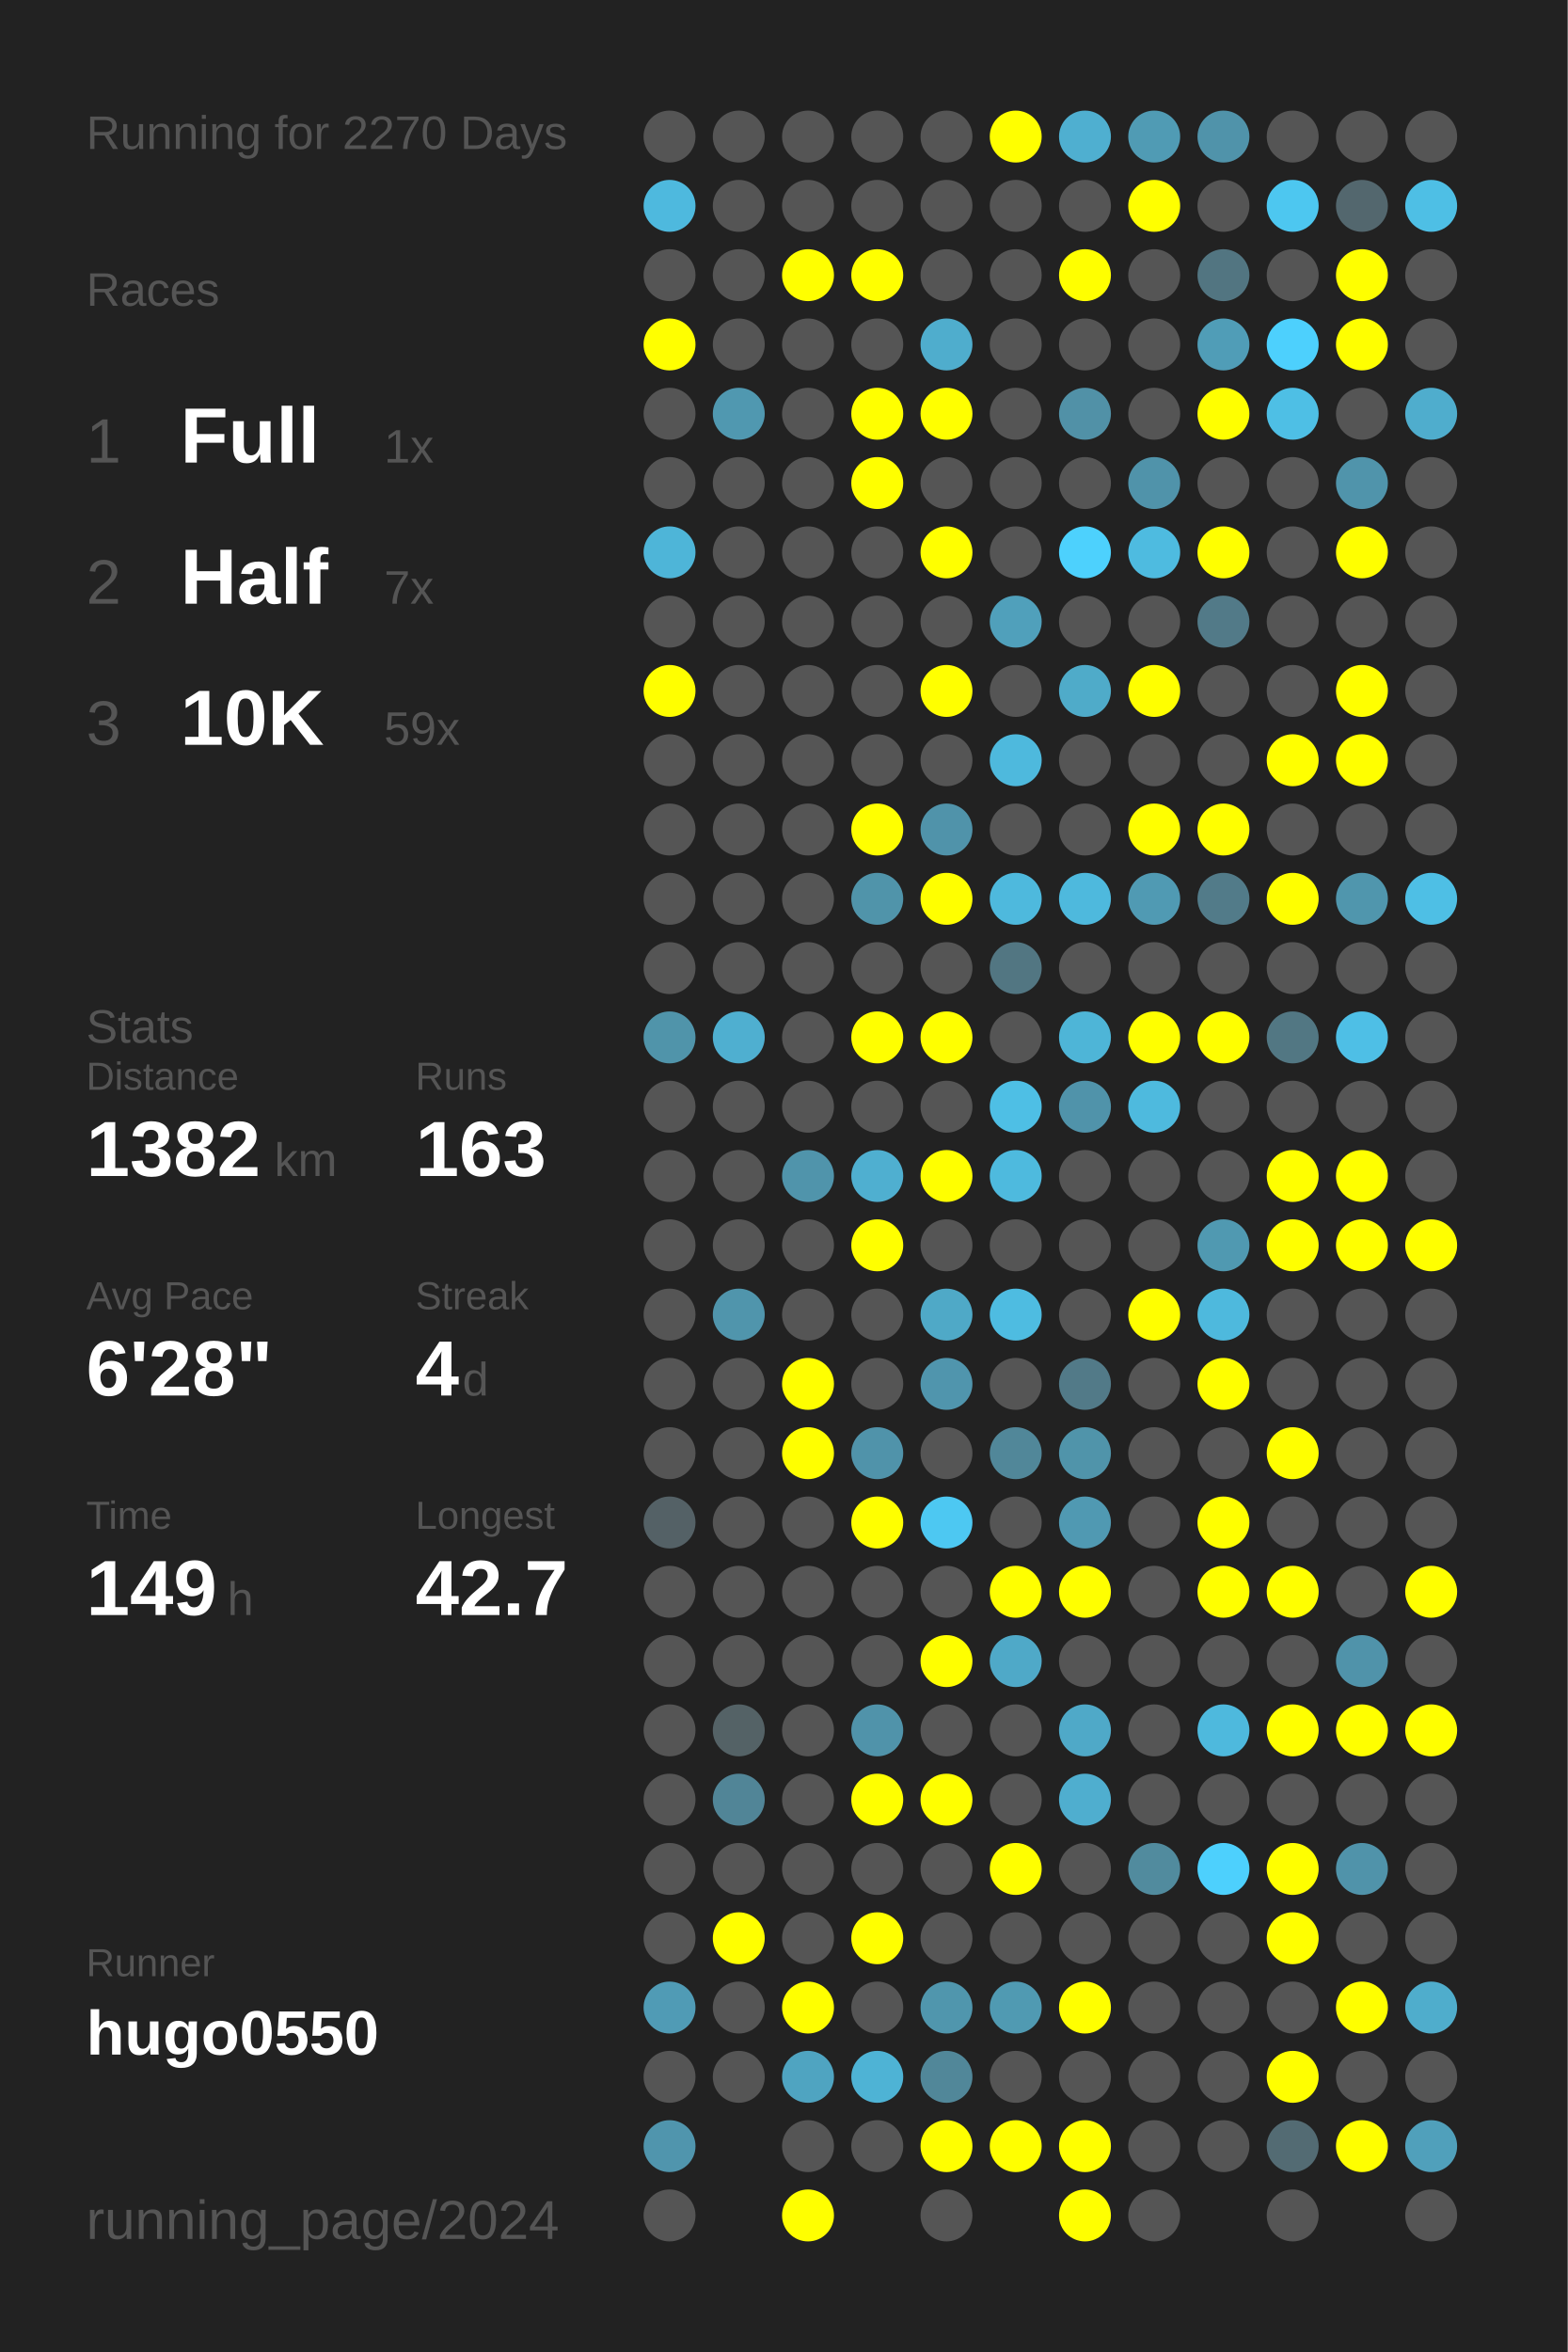
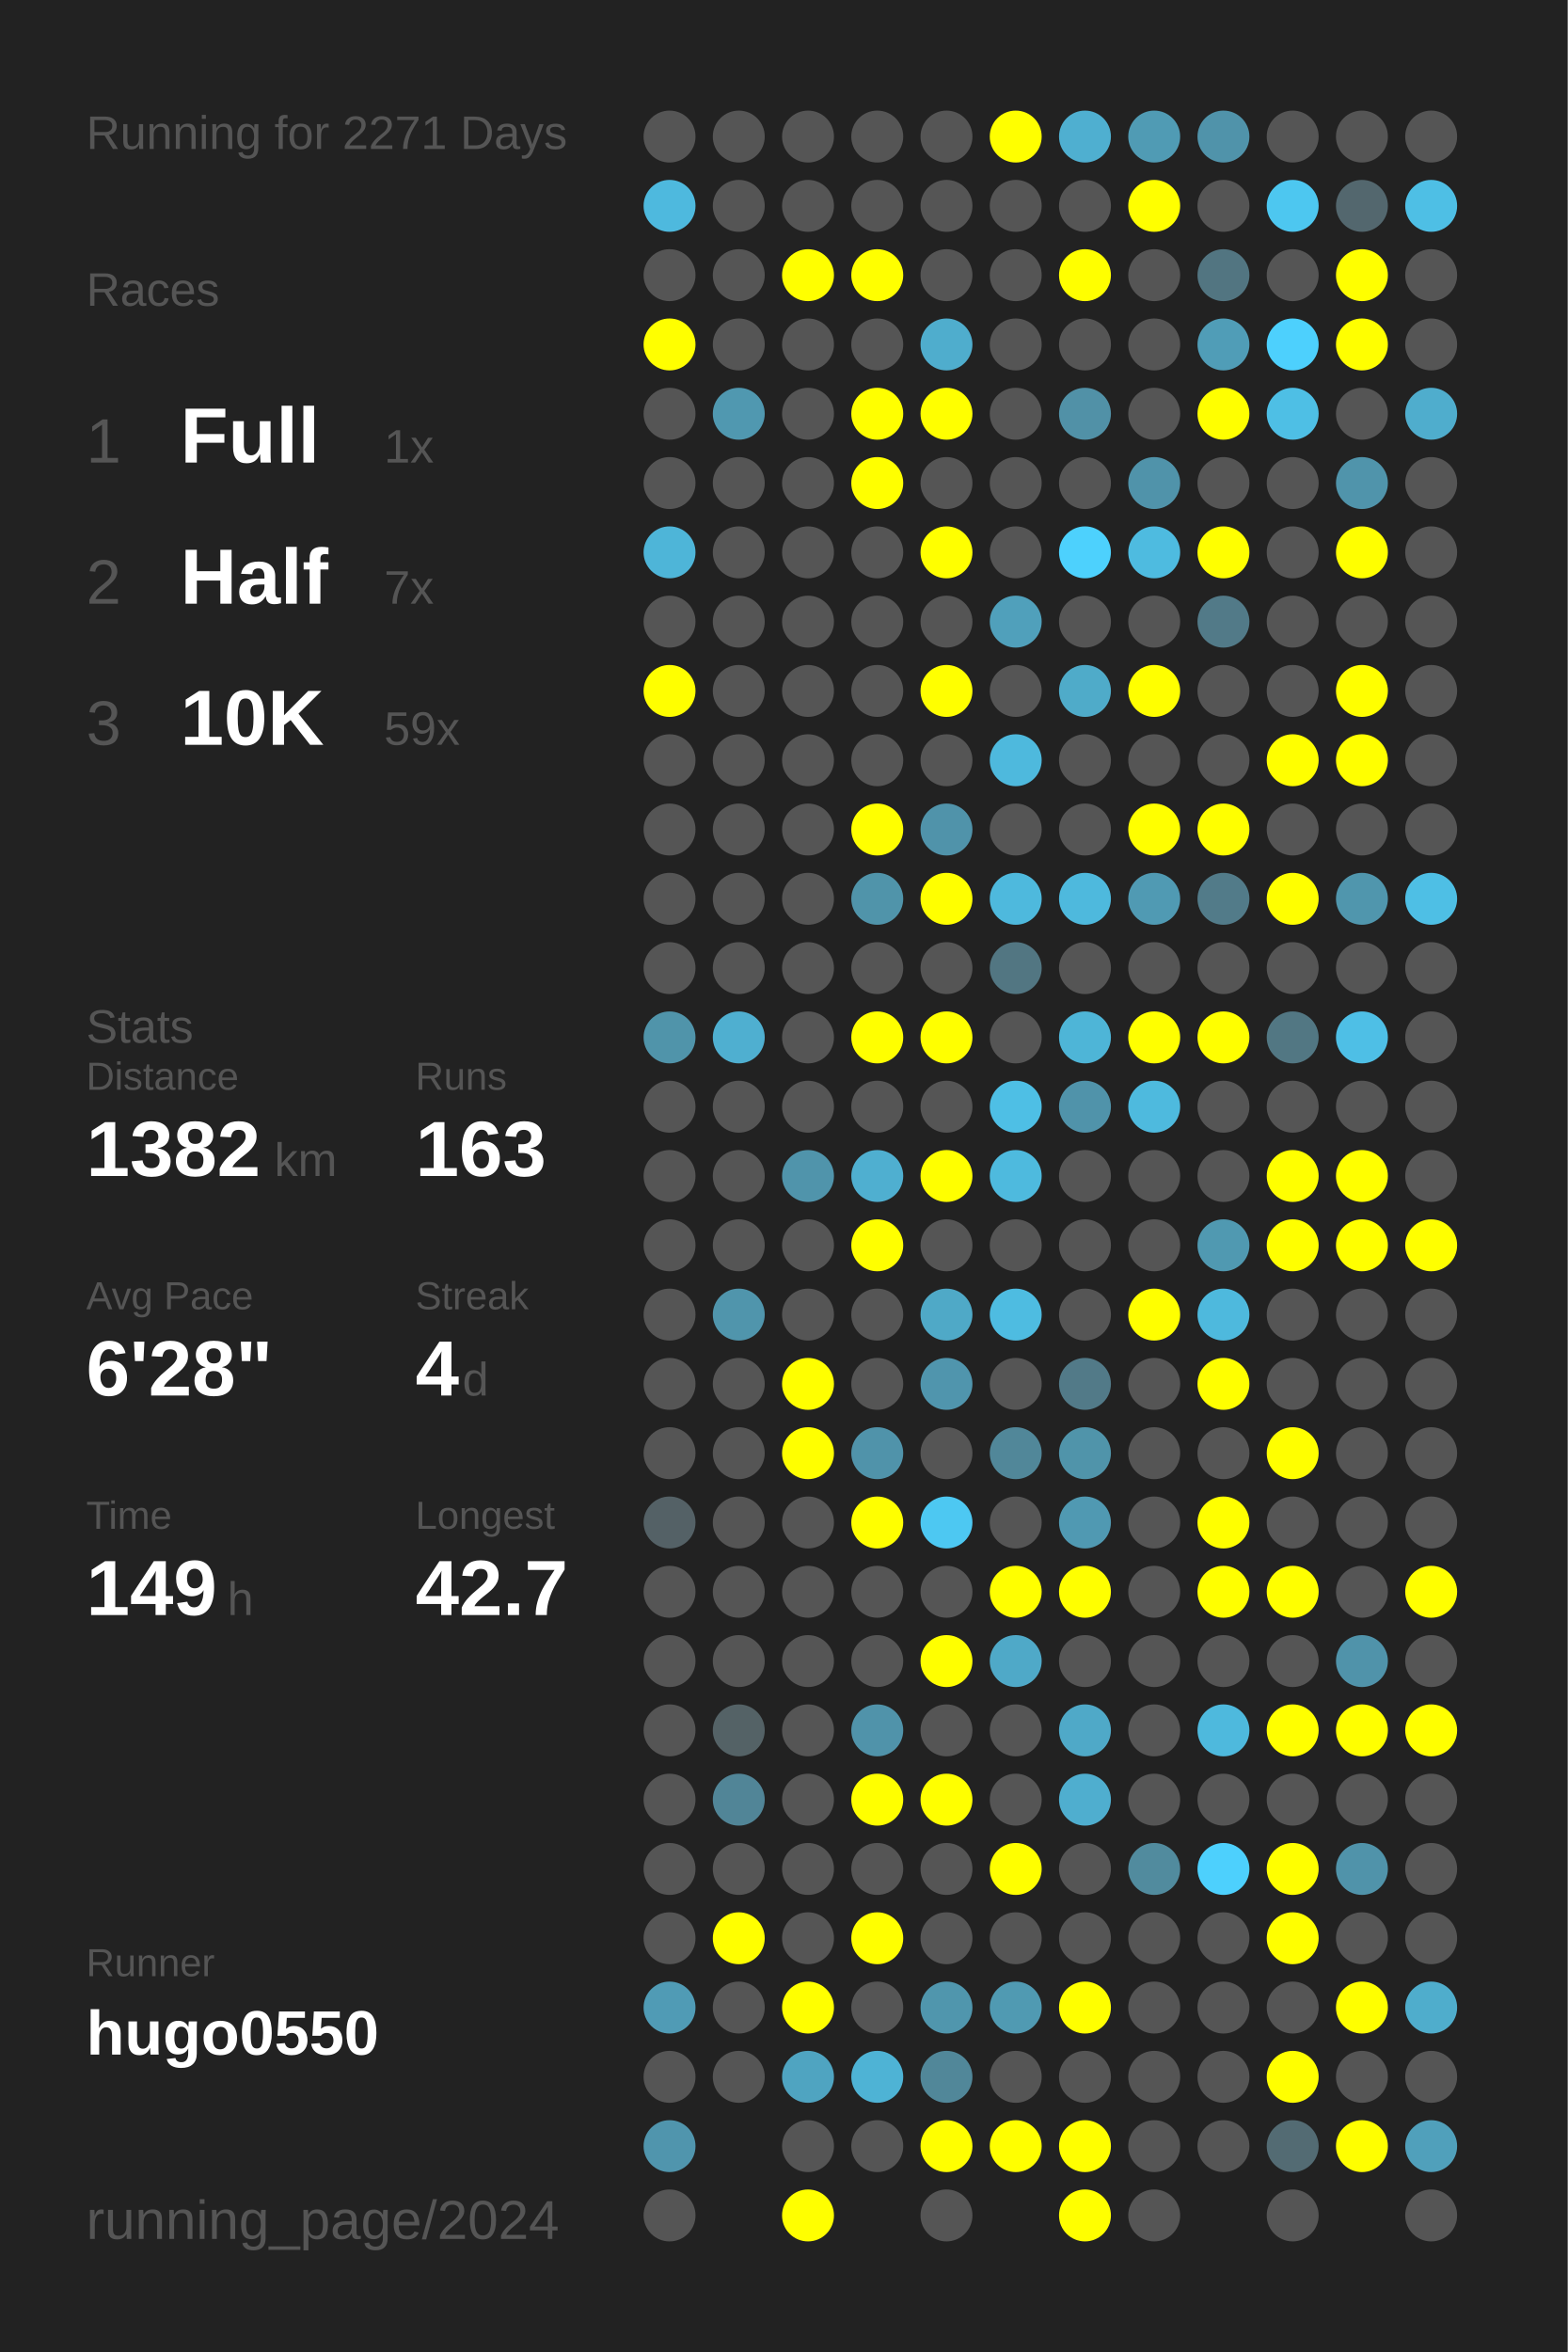
<svg xmlns="http://www.w3.org/2000/svg" baseProfile="full" height="300mm" version="1.1" viewBox="0,0,200,300" width="200mm">
  <defs />
  <rect fill="#222222" height="300" width="200" x="0" y="0" />
-   <text fill="#555555" style="font-size:6px; font-family:Arial;" x="11" y="19">Running for 2270 Days</text>
+   <text fill="#555555" style="font-size:6px; font-family:Arial;" x="11" y="19">Running for 2271 Days</text>
  <text fill="#555555" style="font-size:6px; font-family:Arial;" x="11" y="39">Races</text>
  <text fill="#555555" style="font-size:8px; font-family:Arial;" x="11" y="59">1</text>
  <text fill="#FFFFFF" style="font-size:10px; font-family:Arial; font-weight:bold;" x="23" y="59">Full</text>
  <text fill="#555555" style="font-size:6px; font-family:Arial;" x="49" y="59">1x</text>
  <text fill="#555555" style="font-size:8px; font-family:Arial;" x="11" y="77">2</text>
  <text fill="#FFFFFF" style="font-size:10px; font-family:Arial; font-weight:bold;" x="23" y="77">Half</text>
  <text fill="#555555" style="font-size:6px; font-family:Arial;" x="49" y="77">7x</text>
  <text fill="#555555" style="font-size:8px; font-family:Arial;" x="11" y="95">3</text>
  <text fill="#FFFFFF" style="font-size:10px; font-family:Arial; font-weight:bold;" x="23" y="95">10K</text>
  <text fill="#555555" style="font-size:6px; font-family:Arial;" x="49" y="95">59x</text>
  <text fill="#555555" style="font-size:6px; font-family:Arial;" x="11" y="133">Stats</text>
  <text fill="#555555" style="font-size:5px; font-family:Arial;" x="11" y="139">Distance</text>
  <text fill="#FFFFFF" style="font-size:10px; font-family:Arial; font-weight:bold;" x="11" y="150">1382</text>
  <text fill="#555555" style="font-size:6px; font-family:Arial;" x="35" y="150">km</text>
  <text fill="#555555" style="font-size:5px; font-family:Arial;" x="53" y="139">Runs</text>
  <text fill="#FFFFFF" style="font-size:10px; font-family:Arial; font-weight:bold;" x="53" y="150">163</text>
  <text fill="#555555" style="font-size:5px; font-family:Arial;" x="11" y="167">Avg Pace</text>
  <text fill="#FFFFFF" style="font-size:10px; font-family:Arial; font-weight:bold;" x="11" y="178">6'28"</text>
  <text fill="#555555" style="font-size:5px; font-family:Arial;" x="53" y="167">Streak</text>
  <text fill="#FFFFFF" style="font-size:10px; font-family:Arial; font-weight:bold;" x="53" y="178">4</text>
  <text fill="#555555" style="font-size:6px; font-family:Arial;" x="59" y="178">d</text>
  <text fill="#555555" style="font-size:5px; font-family:Arial;" x="11" y="195">Time</text>
  <text fill="#FFFFFF" style="font-size:10px; font-family:Arial; font-weight:bold;" x="11" y="206">149</text>
  <text fill="#555555" style="font-size:6px; font-family:Arial;" x="29" y="206">h</text>
  <text fill="#555555" style="font-size:5px; font-family:Arial;" x="53" y="195">Longest</text>
  <text fill="#FFFFFF" style="font-size:10px; font-family:Arial; font-weight:bold;" x="53" y="206">42.7</text>
  <text fill="#555555" style="font-size:5px; font-family:Arial;" x="11" y="252.065">Runner</text>
  <text fill="#FFFFFF" style="font-size:8px; font-family:Arial; font-weight:bold;" x="11" y="262.065">hugo0550</text>
  <text fill="#555555" style="font-size:7px; font-family:Arial;" x="11" y="285.581">running_page/2024</text>
  <circle cx="85.417" cy="17.419" fill="#555555" r="3.312" />
  <circle cx="85.417" cy="26.258" fill="#4eb9de" r="3.312" />
  <circle cx="85.417" cy="35.097" fill="#555555" r="3.312" />
  <circle cx="85.417" cy="43.935" fill="#FFFF00" r="3.312" />
  <circle cx="85.417" cy="52.774" fill="#555555" r="3.312" />
  <circle cx="85.417" cy="61.613" fill="#555555" r="3.312" />
  <circle cx="85.417" cy="70.452" fill="#4eb5d8" r="3.312" />
  <circle cx="85.417" cy="79.29" fill="#555555" r="3.312" />
  <circle cx="85.417" cy="88.129" fill="#FFFF00" r="3.312" />
  <circle cx="85.417" cy="96.968" fill="#555555" r="3.312" />
  <circle cx="85.417" cy="105.806" fill="#555555" r="3.312" />
  <circle cx="85.417" cy="114.645" fill="#555555" r="3.312" />
  <circle cx="85.417" cy="123.484" fill="#555555" r="3.312" />
  <circle cx="85.417" cy="132.323" fill="#5094aa" r="3.312" />
  <circle cx="85.417" cy="141.161" fill="#555555" r="3.312" />
  <circle cx="85.417" cy="150" fill="#555555" r="3.312" />
  <circle cx="85.417" cy="158.839" fill="#555555" r="3.312" />
  <circle cx="85.417" cy="167.677" fill="#555555" r="3.312" />
  <circle cx="85.417" cy="176.516" fill="#555555" r="3.312" />
  <circle cx="85.417" cy="185.355" fill="#555555" r="3.312" />
  <circle cx="85.417" cy="194.194" fill="#546166" r="3.312" />
  <circle cx="85.417" cy="203.032" fill="#555555" r="3.312" />
  <circle cx="85.417" cy="211.871" fill="#555555" r="3.312" />
  <circle cx="85.417" cy="220.71" fill="#555555" r="3.312" />
  <circle cx="85.417" cy="229.548" fill="#555555" r="3.312" />
  <circle cx="85.417" cy="238.387" fill="#555555" r="3.312" />
  <circle cx="85.417" cy="247.226" fill="#555555" r="3.312" />
  <circle cx="85.417" cy="256.065" fill="#509bb5" r="3.312" />
  <circle cx="85.417" cy="264.903" fill="#555555" r="3.312" />
  <circle cx="85.417" cy="273.742" fill="#5095ad" r="3.312" />
  <circle cx="85.417" cy="282.581" fill="#555555" r="3.312" />
  <circle cx="94.25" cy="17.419" fill="#555555" r="3.312" />
  <circle cx="94.25" cy="26.258" fill="#555555" r="3.312" />
  <circle cx="94.25" cy="35.097" fill="#555555" r="3.312" />
  <circle cx="94.25" cy="43.935" fill="#555555" r="3.312" />
  <circle cx="94.25" cy="52.774" fill="#5098b0" r="3.312" />
  <circle cx="94.25" cy="61.613" fill="#555555" r="3.312" />
  <circle cx="94.25" cy="70.452" fill="#555555" r="3.312" />
  <circle cx="94.25" cy="79.29" fill="#555555" r="3.312" />
  <circle cx="94.25" cy="88.129" fill="#555555" r="3.312" />
  <circle cx="94.25" cy="96.968" fill="#555555" r="3.312" />
  <circle cx="94.25" cy="105.806" fill="#555555" r="3.312" />
  <circle cx="94.25" cy="114.645" fill="#555555" r="3.312" />
  <circle cx="94.25" cy="123.484" fill="#555555" r="3.312" />
  <circle cx="94.25" cy="132.323" fill="#4fafd0" r="3.312" />
  <circle cx="94.25" cy="141.161" fill="#555555" r="3.312" />
  <circle cx="94.25" cy="150" fill="#555555" r="3.312" />
  <circle cx="94.25" cy="158.839" fill="#555555" r="3.312" />
  <circle cx="94.25" cy="167.677" fill="#5095ac" r="3.312" />
  <circle cx="94.25" cy="176.516" fill="#555555" r="3.312" />
  <circle cx="94.25" cy="185.355" fill="#555555" r="3.312" />
  <circle cx="94.25" cy="194.194" fill="#555555" r="3.312" />
  <circle cx="94.25" cy="203.032" fill="#555555" r="3.312" />
  <circle cx="94.25" cy="211.871" fill="#555555" r="3.312" />
  <circle cx="94.25" cy="220.71" fill="#546266" r="3.312" />
  <circle cx="94.25" cy="229.548" fill="#518597" r="3.312" />
  <circle cx="94.25" cy="238.387" fill="#555555" r="3.312" />
  <circle cx="94.25" cy="247.226" fill="#FFFF00" r="3.312" />
  <circle cx="94.25" cy="256.065" fill="#555555" r="3.312" />
  <circle cx="94.25" cy="264.903" fill="#555555" r="3.312" />
  <circle cx="103.083" cy="17.419" fill="#555555" r="3.312" />
  <circle cx="103.083" cy="26.258" fill="#555555" r="3.312" />
  <circle cx="103.083" cy="35.097" fill="#FFFF00" r="3.312" />
  <circle cx="103.083" cy="43.935" fill="#555555" r="3.312" />
  <circle cx="103.083" cy="52.774" fill="#555555" r="3.312" />
  <circle cx="103.083" cy="61.613" fill="#555555" r="3.312" />
  <circle cx="103.083" cy="70.452" fill="#555555" r="3.312" />
  <circle cx="103.083" cy="79.29" fill="#555555" r="3.312" />
  <circle cx="103.083" cy="88.129" fill="#555555" r="3.312" />
  <circle cx="103.083" cy="96.968" fill="#555555" r="3.312" />
  <circle cx="103.083" cy="105.806" fill="#555555" r="3.312" />
  <circle cx="103.083" cy="114.645" fill="#555555" r="3.312" />
  <circle cx="103.083" cy="123.484" fill="#555555" r="3.312" />
  <circle cx="103.083" cy="132.323" fill="#555555" r="3.312" />
  <circle cx="103.083" cy="141.161" fill="#555555" r="3.312" />
  <circle cx="103.083" cy="150" fill="#5094ab" r="3.312" />
  <circle cx="103.083" cy="158.839" fill="#555555" r="3.312" />
  <circle cx="103.083" cy="167.677" fill="#555555" r="3.312" />
  <circle cx="103.083" cy="176.516" fill="#FFFF00" r="3.312" />
  <circle cx="103.083" cy="185.355" fill="#FFFF00" r="3.312" />
  <circle cx="103.083" cy="194.194" fill="#555555" r="3.312" />
  <circle cx="103.083" cy="203.032" fill="#555555" r="3.312" />
  <circle cx="103.083" cy="211.871" fill="#555555" r="3.312" />
  <circle cx="103.083" cy="220.71" fill="#555555" r="3.312" />
  <circle cx="103.083" cy="229.548" fill="#555555" r="3.312" />
  <circle cx="103.083" cy="238.387" fill="#555555" r="3.312" />
  <circle cx="103.083" cy="247.226" fill="#555555" r="3.312" />
  <circle cx="103.083" cy="256.065" fill="#FFFF00" r="3.312" />
  <circle cx="103.083" cy="264.903" fill="#4fa4c1" r="3.312" />
  <circle cx="103.083" cy="273.742" fill="#555555" r="3.312" />
  <circle cx="103.083" cy="282.581" fill="#FFFF00" r="3.312" />
  <circle cx="111.917" cy="17.419" fill="#555555" r="3.312" />
  <circle cx="111.917" cy="26.258" fill="#555555" r="3.312" />
  <circle cx="111.917" cy="35.097" fill="#FFFF00" r="3.312" />
  <circle cx="111.917" cy="43.935" fill="#555555" r="3.312" />
  <circle cx="111.917" cy="52.774" fill="#FFFF00" r="3.312" />
  <circle cx="111.917" cy="61.613" fill="#FFFF00" r="3.312" />
  <circle cx="111.917" cy="70.452" fill="#555555" r="3.312" />
  <circle cx="111.917" cy="79.29" fill="#555555" r="3.312" />
  <circle cx="111.917" cy="88.129" fill="#555555" r="3.312" />
  <circle cx="111.917" cy="96.968" fill="#555555" r="3.312" />
  <circle cx="111.917" cy="105.806" fill="#FFFF00" r="3.312" />
  <circle cx="111.917" cy="114.645" fill="#5094aa" r="3.312" />
  <circle cx="111.917" cy="123.484" fill="#555555" r="3.312" />
  <circle cx="111.917" cy="132.323" fill="#FFFF00" r="3.312" />
  <circle cx="111.917" cy="141.161" fill="#555555" r="3.312" />
  <circle cx="111.917" cy="150" fill="#4fafd0" r="3.312" />
  <circle cx="111.917" cy="158.839" fill="#FFFF00" r="3.312" />
  <circle cx="111.917" cy="167.677" fill="#555555" r="3.312" />
  <circle cx="111.917" cy="176.516" fill="#555555" r="3.312" />
  <circle cx="111.917" cy="185.355" fill="#5093aa" r="3.312" />
  <circle cx="111.917" cy="194.194" fill="#FFFF00" r="3.312" />
  <circle cx="111.917" cy="203.032" fill="#555555" r="3.312" />
  <circle cx="111.917" cy="211.871" fill="#555555" r="3.312" />
  <circle cx="111.917" cy="220.71" fill="#5093aa" r="3.312" />
  <circle cx="111.917" cy="229.548" fill="#FFFF00" r="3.312" />
  <circle cx="111.917" cy="238.387" fill="#555555" r="3.312" />
  <circle cx="111.917" cy="247.226" fill="#FFFF00" r="3.312" />
  <circle cx="111.917" cy="256.065" fill="#555555" r="3.312" />
  <circle cx="111.917" cy="264.903" fill="#4eb3d5" r="3.312" />
  <circle cx="111.917" cy="273.742" fill="#555555" r="3.312" />
  <circle cx="120.75" cy="17.419" fill="#555555" r="3.312" />
  <circle cx="120.75" cy="26.258" fill="#555555" r="3.312" />
  <circle cx="120.75" cy="35.097" fill="#555555" r="3.312" />
  <circle cx="120.75" cy="43.935" fill="#4fadcd" r="3.312" />
  <circle cx="120.75" cy="52.774" fill="#FFFF00" r="3.312" />
  <circle cx="120.75" cy="61.613" fill="#555555" r="3.312" />
  <circle cx="120.75" cy="70.452" fill="#FFFF00" r="3.312" />
  <circle cx="120.75" cy="79.29" fill="#555555" r="3.312" />
  <circle cx="120.75" cy="88.129" fill="#FFFF00" r="3.312" />
  <circle cx="120.75" cy="96.968" fill="#555555" r="3.312" />
  <circle cx="120.75" cy="105.806" fill="#5093aa" r="3.312" />
  <circle cx="120.75" cy="114.645" fill="#FFFF00" r="3.312" />
  <circle cx="120.75" cy="123.484" fill="#555555" r="3.312" />
  <circle cx="120.75" cy="132.323" fill="#FFFF00" r="3.312" />
  <circle cx="120.75" cy="141.161" fill="#555555" r="3.312" />
  <circle cx="120.75" cy="150" fill="#FFFF00" r="3.312" />
  <circle cx="120.75" cy="158.839" fill="#555555" r="3.312" />
  <circle cx="120.75" cy="167.677" fill="#4fa9c7" r="3.312" />
  <circle cx="120.75" cy="176.516" fill="#5095ad" r="3.312" />
  <circle cx="120.75" cy="185.355" fill="#555555" r="3.312" />
  <circle cx="120.75" cy="194.194" fill="#4dc8f2" r="3.312" />
  <circle cx="120.75" cy="203.032" fill="#555555" r="3.312" />
  <circle cx="120.75" cy="211.871" fill="#FFFF00" r="3.312" />
  <circle cx="120.75" cy="220.71" fill="#555555" r="3.312" />
  <circle cx="120.75" cy="229.548" fill="#FFFF00" r="3.312" />
  <circle cx="120.75" cy="238.387" fill="#555555" r="3.312" />
  <circle cx="120.75" cy="247.226" fill="#555555" r="3.312" />
  <circle cx="120.75" cy="256.065" fill="#5096ad" r="3.312" />
  <circle cx="120.75" cy="264.903" fill="#518799" r="3.312" />
  <circle cx="120.75" cy="273.742" fill="#FFFF00" r="3.312" />
  <circle cx="120.75" cy="282.581" fill="#555555" r="3.312" />
  <circle cx="129.583" cy="17.419" fill="#FFFF00" r="3.312" />
  <circle cx="129.583" cy="26.258" fill="#555555" r="3.312" />
  <circle cx="129.583" cy="35.097" fill="#555555" r="3.312" />
  <circle cx="129.583" cy="43.935" fill="#555555" r="3.312" />
  <circle cx="129.583" cy="52.774" fill="#555555" r="3.312" />
  <circle cx="129.583" cy="61.613" fill="#555555" r="3.312" />
  <circle cx="129.583" cy="70.452" fill="#555555" r="3.312" />
  <circle cx="129.583" cy="79.29" fill="#50a0bb" r="3.312" />
  <circle cx="129.583" cy="88.129" fill="#555555" r="3.312" />
  <circle cx="129.583" cy="96.968" fill="#4eb9dd" r="3.312" />
  <circle cx="129.583" cy="105.806" fill="#555555" r="3.312" />
  <circle cx="129.583" cy="114.645" fill="#4eb9dd" r="3.312" />
  <circle cx="129.583" cy="123.484" fill="#527682" r="3.312" />
  <circle cx="129.583" cy="132.323" fill="#555555" r="3.312" />
  <circle cx="129.583" cy="141.161" fill="#4ebfe5" r="3.312" />
  <circle cx="129.583" cy="150" fill="#4ebade" r="3.312" />
  <circle cx="129.583" cy="158.839" fill="#555555" r="3.312" />
  <circle cx="129.583" cy="167.677" fill="#4ebce1" r="3.312" />
  <circle cx="129.583" cy="176.516" fill="#555555" r="3.312" />
  <circle cx="129.583" cy="185.355" fill="#518799" r="3.312" />
  <circle cx="129.583" cy="194.194" fill="#555555" r="3.312" />
  <circle cx="129.583" cy="203.032" fill="#FFFF00" r="3.312" />
  <circle cx="129.583" cy="211.871" fill="#4fa9c8" r="3.312" />
  <circle cx="129.583" cy="220.71" fill="#555555" r="3.312" />
  <circle cx="129.583" cy="229.548" fill="#555555" r="3.312" />
  <circle cx="129.583" cy="238.387" fill="#FFFF00" r="3.312" />
  <circle cx="129.583" cy="247.226" fill="#555555" r="3.312" />
  <circle cx="129.583" cy="256.065" fill="#509ab2" r="3.312" />
  <circle cx="129.583" cy="264.903" fill="#555555" r="3.312" />
  <circle cx="129.583" cy="273.742" fill="#FFFF00" r="3.312" />
  <circle cx="138.417" cy="17.419" fill="#4fafd0" r="3.312" />
  <circle cx="138.417" cy="26.258" fill="#555555" r="3.312" />
  <circle cx="138.417" cy="35.097" fill="#FFFF00" r="3.312" />
  <circle cx="138.417" cy="43.935" fill="#555555" r="3.312" />
  <circle cx="138.417" cy="52.774" fill="#5191a7" r="3.312" />
  <circle cx="138.417" cy="61.613" fill="#555555" r="3.312" />
  <circle cx="138.417" cy="70.452" fill="#4dd1fd" r="3.312" />
  <circle cx="138.417" cy="79.29" fill="#555555" r="3.312" />
  <circle cx="138.417" cy="88.129" fill="#4fabc9" r="3.312" />
  <circle cx="138.417" cy="96.968" fill="#555555" r="3.312" />
  <circle cx="138.417" cy="105.806" fill="#555555" r="3.312" />
  <circle cx="138.417" cy="114.645" fill="#4eb9dd" r="3.312" />
  <circle cx="138.417" cy="123.484" fill="#555555" r="3.312" />
  <circle cx="138.417" cy="132.323" fill="#4eb5d7" r="3.312" />
  <circle cx="138.417" cy="141.161" fill="#5093aa" r="3.312" />
  <circle cx="138.417" cy="150" fill="#555555" r="3.312" />
  <circle cx="138.417" cy="158.839" fill="#555555" r="3.312" />
  <circle cx="138.417" cy="167.677" fill="#555555" r="3.312" />
  <circle cx="138.417" cy="176.516" fill="#527a88" r="3.312" />
  <circle cx="138.417" cy="185.355" fill="#5094aa" r="3.312" />
  <circle cx="138.417" cy="194.194" fill="#5099b2" r="3.312" />
  <circle cx="138.417" cy="203.032" fill="#FFFF00" r="3.312" />
  <circle cx="138.417" cy="211.871" fill="#555555" r="3.312" />
  <circle cx="138.417" cy="220.71" fill="#4fa9c8" r="3.312" />
  <circle cx="138.417" cy="229.548" fill="#4faecf" r="3.312" />
  <circle cx="138.417" cy="238.387" fill="#555555" r="3.312" />
  <circle cx="138.417" cy="247.226" fill="#555555" r="3.312" />
  <circle cx="138.417" cy="256.065" fill="#FFFF00" r="3.312" />
  <circle cx="138.417" cy="264.903" fill="#555555" r="3.312" />
  <circle cx="138.417" cy="273.742" fill="#FFFF00" r="3.312" />
  <circle cx="138.417" cy="282.581" fill="#FFFF00" r="3.312" />
  <circle cx="147.25" cy="17.419" fill="#509bb4" r="3.312" />
  <circle cx="147.25" cy="26.258" fill="#FFFF00" r="3.312" />
  <circle cx="147.25" cy="35.097" fill="#555555" r="3.312" />
  <circle cx="147.25" cy="43.935" fill="#555555" r="3.312" />
  <circle cx="147.25" cy="52.774" fill="#555555" r="3.312" />
  <circle cx="147.25" cy="61.613" fill="#5093aa" r="3.312" />
  <circle cx="147.25" cy="70.452" fill="#4ebbe0" r="3.312" />
  <circle cx="147.25" cy="79.29" fill="#555555" r="3.312" />
  <circle cx="147.25" cy="88.129" fill="#FFFF00" r="3.312" />
  <circle cx="147.25" cy="96.968" fill="#555555" r="3.312" />
  <circle cx="147.25" cy="105.806" fill="#FFFF00" r="3.312" />
  <circle cx="147.25" cy="114.645" fill="#509ab3" r="3.312" />
  <circle cx="147.25" cy="123.484" fill="#555555" r="3.312" />
  <circle cx="147.25" cy="132.323" fill="#FFFF00" r="3.312" />
  <circle cx="147.25" cy="141.161" fill="#4ebade" r="3.312" />
  <circle cx="147.25" cy="150" fill="#555555" r="3.312" />
  <circle cx="147.25" cy="158.839" fill="#555555" r="3.312" />
  <circle cx="147.25" cy="167.677" fill="#FFFF00" r="3.312" />
  <circle cx="147.25" cy="176.516" fill="#555555" r="3.312" />
  <circle cx="147.25" cy="185.355" fill="#555555" r="3.312" />
  <circle cx="147.25" cy="194.194" fill="#555555" r="3.312" />
  <circle cx="147.25" cy="203.032" fill="#555555" r="3.312" />
  <circle cx="147.25" cy="211.871" fill="#555555" r="3.312" />
  <circle cx="147.25" cy="220.71" fill="#555555" r="3.312" />
  <circle cx="147.25" cy="229.548" fill="#555555" r="3.312" />
  <circle cx="147.25" cy="238.387" fill="#518b9e" r="3.312" />
  <circle cx="147.25" cy="247.226" fill="#555555" r="3.312" />
  <circle cx="147.25" cy="256.065" fill="#555555" r="3.312" />
  <circle cx="147.25" cy="264.903" fill="#555555" r="3.312" />
  <circle cx="147.25" cy="273.742" fill="#555555" r="3.312" />
  <circle cx="147.25" cy="282.581" fill="#555555" r="3.312" />
  <circle cx="156.083" cy="17.419" fill="#5093aa" r="3.312" />
  <circle cx="156.083" cy="26.258" fill="#555555" r="3.312" />
  <circle cx="156.083" cy="35.097" fill="#527581" r="3.312" />
  <circle cx="156.083" cy="43.935" fill="#509db7" r="3.312" />
  <circle cx="156.083" cy="52.774" fill="#FFFF00" r="3.312" />
  <circle cx="156.083" cy="61.613" fill="#555555" r="3.312" />
  <circle cx="156.083" cy="70.452" fill="#FFFF00" r="3.312" />
  <circle cx="156.083" cy="79.29" fill="#527a88" r="3.312" />
  <circle cx="156.083" cy="88.129" fill="#555555" r="3.312" />
  <circle cx="156.083" cy="96.968" fill="#555555" r="3.312" />
  <circle cx="156.083" cy="105.806" fill="#FFFF00" r="3.312" />
  <circle cx="156.083" cy="114.645" fill="#527b89" r="3.312" />
  <circle cx="156.083" cy="123.484" fill="#555555" r="3.312" />
  <circle cx="156.083" cy="132.323" fill="#FFFF00" r="3.312" />
  <circle cx="156.083" cy="141.161" fill="#555555" r="3.312" />
  <circle cx="156.083" cy="150" fill="#555555" r="3.312" />
  <circle cx="156.083" cy="158.839" fill="#5099b1" r="3.312" />
  <circle cx="156.083" cy="167.677" fill="#4eb9dd" r="3.312" />
  <circle cx="156.083" cy="176.516" fill="#FFFF00" r="3.312" />
  <circle cx="156.083" cy="185.355" fill="#555555" r="3.312" />
  <circle cx="156.083" cy="194.194" fill="#FFFF00" r="3.312" />
  <circle cx="156.083" cy="203.032" fill="#FFFF00" r="3.312" />
  <circle cx="156.083" cy="211.871" fill="#555555" r="3.312" />
  <circle cx="156.083" cy="220.71" fill="#4eb9dd" r="3.312" />
  <circle cx="156.083" cy="229.548" fill="#555555" r="3.312" />
  <circle cx="156.083" cy="238.387" fill="#4dd0fd" r="3.312" />
  <circle cx="156.083" cy="247.226" fill="#555555" r="3.312" />
  <circle cx="156.083" cy="256.065" fill="#555555" r="3.312" />
  <circle cx="156.083" cy="264.903" fill="#555555" r="3.312" />
  <circle cx="156.083" cy="273.742" fill="#555555" r="3.312" />
  <circle cx="164.917" cy="17.419" fill="#555555" r="3.312" />
  <circle cx="164.917" cy="26.258" fill="#4dc7f0" r="3.312" />
  <circle cx="164.917" cy="35.097" fill="#555555" r="3.312" />
  <circle cx="164.917" cy="43.935" fill="#4dd0fd" r="3.312" />
  <circle cx="164.917" cy="52.774" fill="#4ebfe5" r="3.312" />
  <circle cx="164.917" cy="61.613" fill="#555555" r="3.312" />
  <circle cx="164.917" cy="70.452" fill="#555555" r="3.312" />
  <circle cx="164.917" cy="79.29" fill="#555555" r="3.312" />
  <circle cx="164.917" cy="88.129" fill="#555555" r="3.312" />
  <circle cx="164.917" cy="96.968" fill="#FFFF00" r="3.312" />
  <circle cx="164.917" cy="105.806" fill="#555555" r="3.312" />
  <circle cx="164.917" cy="114.645" fill="#FFFF00" r="3.312" />
  <circle cx="164.917" cy="123.484" fill="#555555" r="3.312" />
  <circle cx="164.917" cy="132.323" fill="#527783" r="3.312" />
  <circle cx="164.917" cy="141.161" fill="#555555" r="3.312" />
  <circle cx="164.917" cy="150" fill="#FFFF00" r="3.312" />
  <circle cx="164.917" cy="158.839" fill="#FFFF00" r="3.312" />
  <circle cx="164.917" cy="167.677" fill="#555555" r="3.312" />
  <circle cx="164.917" cy="176.516" fill="#555555" r="3.312" />
  <circle cx="164.917" cy="185.355" fill="#FFFF00" r="3.312" />
  <circle cx="164.917" cy="194.194" fill="#555555" r="3.312" />
  <circle cx="164.917" cy="203.032" fill="#FFFF00" r="3.312" />
  <circle cx="164.917" cy="211.871" fill="#555555" r="3.312" />
  <circle cx="164.917" cy="220.71" fill="#FFFF00" r="3.312" />
  <circle cx="164.917" cy="229.548" fill="#555555" r="3.312" />
  <circle cx="164.917" cy="238.387" fill="#FFFF00" r="3.312" />
  <circle cx="164.917" cy="247.226" fill="#FFFF00" r="3.312" />
  <circle cx="164.917" cy="256.065" fill="#555555" r="3.312" />
  <circle cx="164.917" cy="264.903" fill="#FFFF00" r="3.312" />
  <circle cx="164.917" cy="273.742" fill="#536b73" r="3.312" />
  <circle cx="164.917" cy="282.581" fill="#555555" r="3.312" />
  <circle cx="173.75" cy="17.419" fill="#555555" r="3.312" />
  <circle cx="173.75" cy="26.258" fill="#53676e" r="3.312" />
  <circle cx="173.75" cy="35.097" fill="#FFFF00" r="3.312" />
  <circle cx="173.75" cy="43.935" fill="#FFFF00" r="3.312" />
  <circle cx="173.75" cy="52.774" fill="#555555" r="3.312" />
  <circle cx="173.75" cy="61.613" fill="#5094ab" r="3.312" />
  <circle cx="173.75" cy="70.452" fill="#FFFF00" r="3.312" />
  <circle cx="173.75" cy="79.29" fill="#555555" r="3.312" />
  <circle cx="173.75" cy="88.129" fill="#FFFF00" r="3.312" />
  <circle cx="173.75" cy="96.968" fill="#FFFF00" r="3.312" />
  <circle cx="173.75" cy="105.806" fill="#555555" r="3.312" />
  <circle cx="173.75" cy="114.645" fill="#5096ad" r="3.312" />
  <circle cx="173.75" cy="123.484" fill="#555555" r="3.312" />
  <circle cx="173.75" cy="132.323" fill="#4ebfe6" r="3.312" />
  <circle cx="173.75" cy="141.161" fill="#555555" r="3.312" />
  <circle cx="173.75" cy="150" fill="#FFFF00" r="3.312" />
  <circle cx="173.75" cy="158.839" fill="#FFFF00" r="3.312" />
  <circle cx="173.75" cy="167.677" fill="#555555" r="3.312" />
  <circle cx="173.75" cy="176.516" fill="#555555" r="3.312" />
  <circle cx="173.75" cy="185.355" fill="#555555" r="3.312" />
  <circle cx="173.75" cy="194.194" fill="#555555" r="3.312" />
  <circle cx="173.75" cy="203.032" fill="#555555" r="3.312" />
  <circle cx="173.75" cy="211.871" fill="#5093aa" r="3.312" />
  <circle cx="173.75" cy="220.71" fill="#FFFF00" r="3.312" />
  <circle cx="173.75" cy="229.548" fill="#555555" r="3.312" />
  <circle cx="173.75" cy="238.387" fill="#5093aa" r="3.312" />
  <circle cx="173.75" cy="247.226" fill="#555555" r="3.312" />
  <circle cx="173.75" cy="256.065" fill="#FFFF00" r="3.312" />
  <circle cx="173.75" cy="264.903" fill="#555555" r="3.312" />
  <circle cx="173.75" cy="273.742" fill="#FFFF00" r="3.312" />
  <circle cx="182.583" cy="17.419" fill="#555555" r="3.312" />
  <circle cx="182.583" cy="26.258" fill="#4ebfe5" r="3.312" />
  <circle cx="182.583" cy="35.097" fill="#555555" r="3.312" />
  <circle cx="182.583" cy="43.935" fill="#555555" r="3.312" />
  <circle cx="182.583" cy="52.774" fill="#4fadcd" r="3.312" />
  <circle cx="182.583" cy="61.613" fill="#555555" r="3.312" />
  <circle cx="182.583" cy="70.452" fill="#555555" r="3.312" />
  <circle cx="182.583" cy="79.29" fill="#555555" r="3.312" />
  <circle cx="182.583" cy="88.129" fill="#555555" r="3.312" />
  <circle cx="182.583" cy="96.968" fill="#555555" r="3.312" />
  <circle cx="182.583" cy="105.806" fill="#555555" r="3.312" />
  <circle cx="182.583" cy="114.645" fill="#4ebfe5" r="3.312" />
  <circle cx="182.583" cy="123.484" fill="#555555" r="3.312" />
  <circle cx="182.583" cy="132.323" fill="#555555" r="3.312" />
  <circle cx="182.583" cy="141.161" fill="#555555" r="3.312" />
  <circle cx="182.583" cy="150" fill="#555555" r="3.312" />
  <circle cx="182.583" cy="158.839" fill="#FFFF00" r="3.312" />
  <circle cx="182.583" cy="167.677" fill="#555555" r="3.312" />
  <circle cx="182.583" cy="176.516" fill="#555555" r="3.312" />
  <circle cx="182.583" cy="185.355" fill="#555555" r="3.312" />
  <circle cx="182.583" cy="194.194" fill="#555555" r="3.312" />
  <circle cx="182.583" cy="203.032" fill="#FFFF00" r="3.312" />
  <circle cx="182.583" cy="211.871" fill="#555555" r="3.312" />
  <circle cx="182.583" cy="220.71" fill="#FFFF00" r="3.312" />
  <circle cx="182.583" cy="229.548" fill="#555555" r="3.312" />
  <circle cx="182.583" cy="238.387" fill="#555555" r="3.312" />
  <circle cx="182.583" cy="247.226" fill="#555555" r="3.312" />
  <circle cx="182.583" cy="256.065" fill="#4fadcc" r="3.312" />
  <circle cx="182.583" cy="264.903" fill="#555555" r="3.312" />
  <circle cx="182.583" cy="273.742" fill="#50a0bb" r="3.312" />
  <circle cx="182.583" cy="282.581" fill="#555555" r="3.312" />
</svg>
